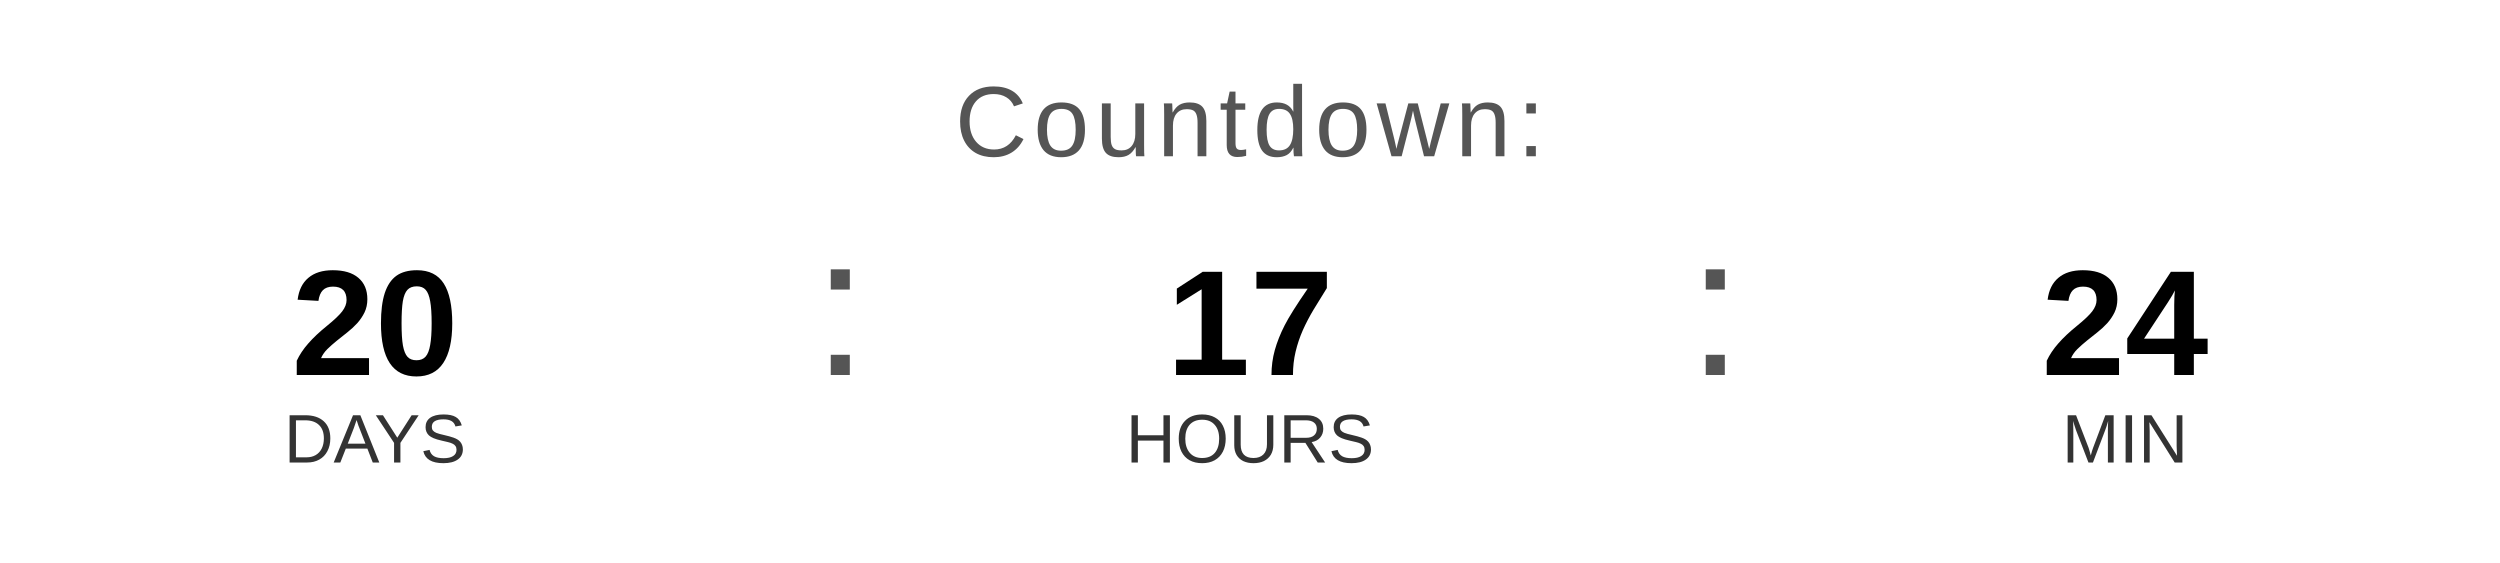
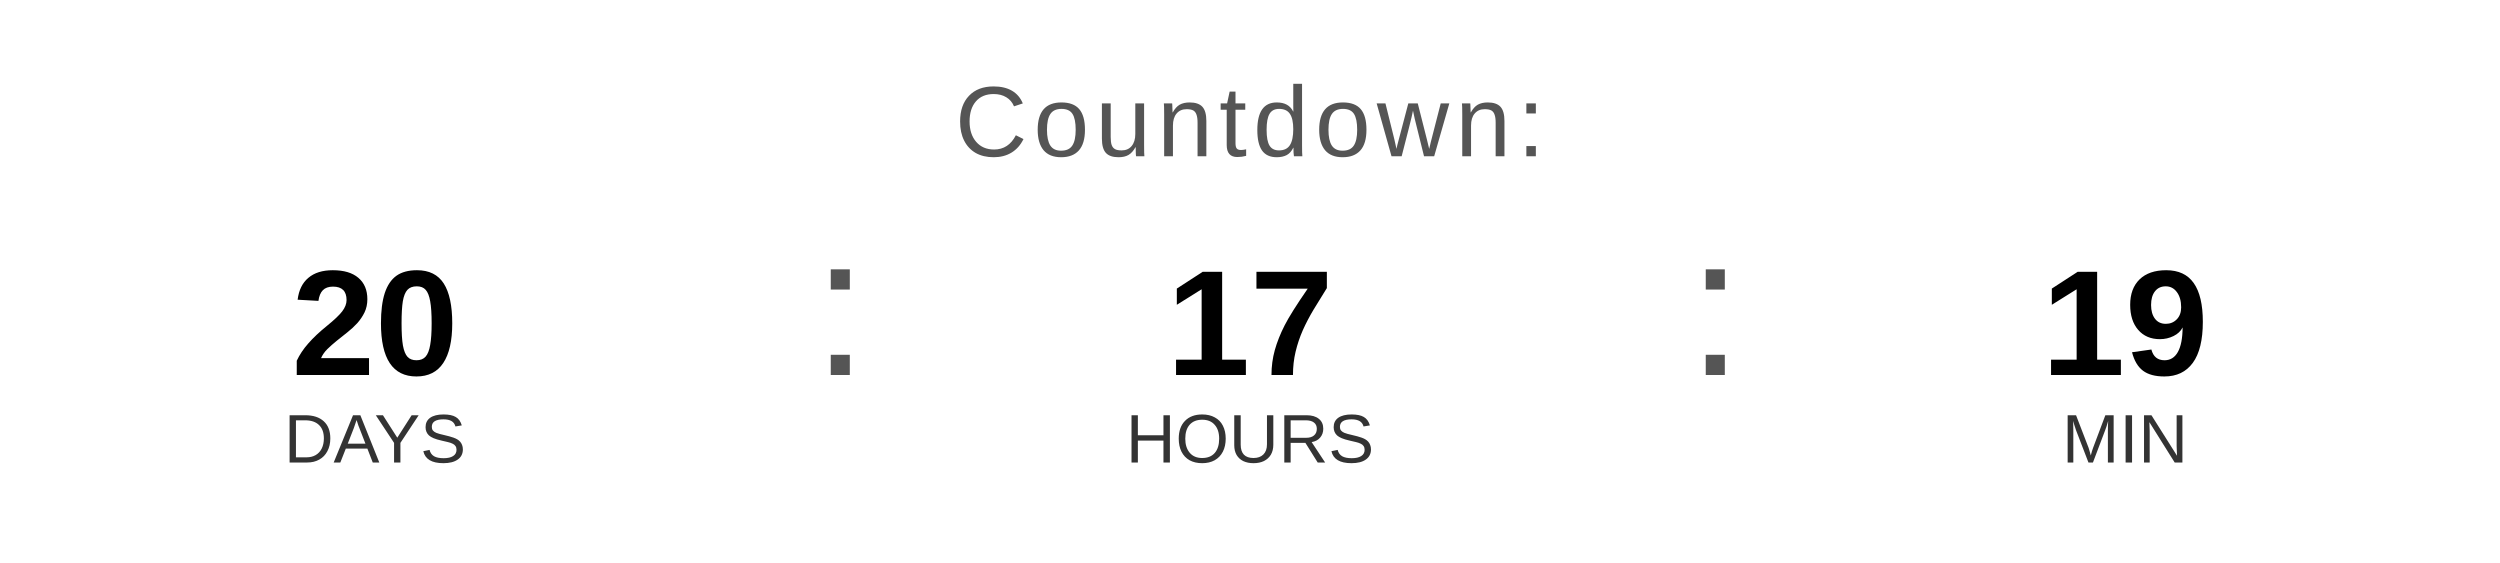
<svg xmlns="http://www.w3.org/2000/svg" width="400" height="90" viewBox="0 0 400 90">
  <text x="200" y="25" font-family="Arial, Helvetica, sans-serif" font-size="16" fill="#555555" text-anchor="middle" letter-spacing="1">
    Countdown:
  </text>
  <text x="60" y="60" font-family="Arial, Helvetica, sans-serif" font-size="24" font-weight="bold" fill="#000000" text-anchor="middle">20</text>
  <text x="60" y="74" font-family="Arial, Helvetica, sans-serif" font-size="11" fill="#333333" text-anchor="middle">DAYS</text>
  <text x="130" y="60" font-family="Arial, sans-serif" font-size="32" fill="#555555">:</text>
  <text x="200" y="60" font-family="Arial, Helvetica, sans-serif" font-size="24" font-weight="bold" fill="#000000" text-anchor="middle">17</text>
  <text x="200" y="74" font-family="Arial, Helvetica, sans-serif" font-size="11" fill="#333333" text-anchor="middle">HOURS</text>
  <text x="270" y="60" font-family="Arial, sans-serif" font-size="32" fill="#555555">:</text>
-   <text x="340" y="60" font-family="Arial, Helvetica, sans-serif" font-size="24" font-weight="bold" fill="#000000" text-anchor="middle">24</text>
+   <text x="340" y="60" font-family="Arial, Helvetica, sans-serif" font-size="24" font-weight="bold" fill="#000000" text-anchor="middle">19</text>
  <text x="340" y="74" font-family="Arial, Helvetica, sans-serif" font-size="11" fill="#333333" text-anchor="middle">MIN</text>
</svg>
